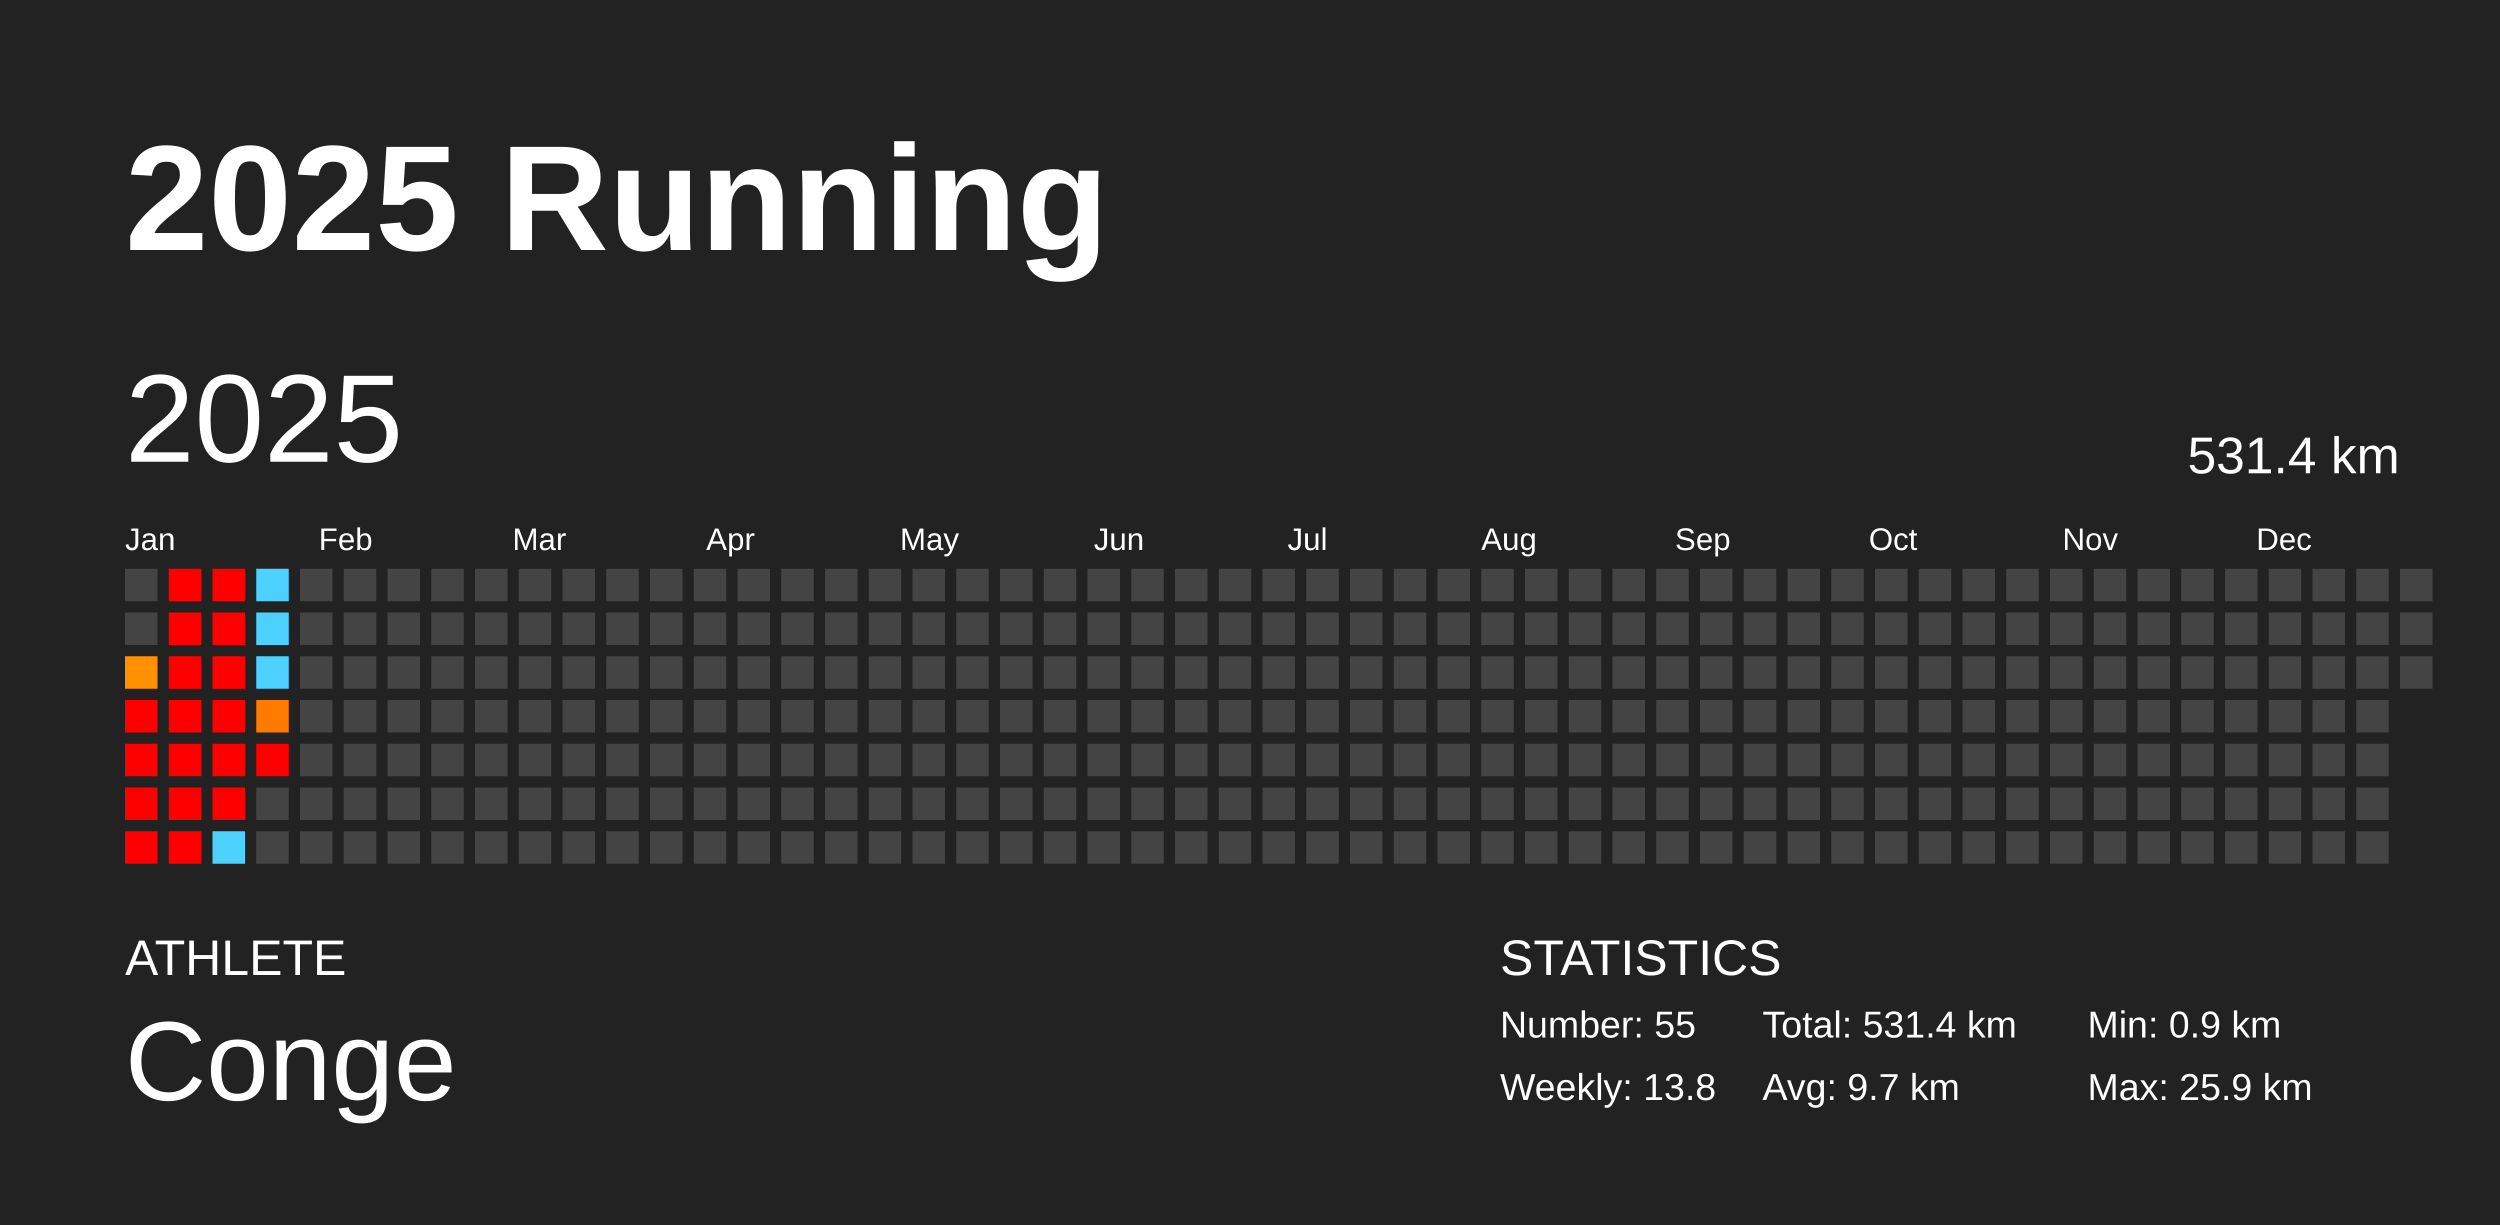
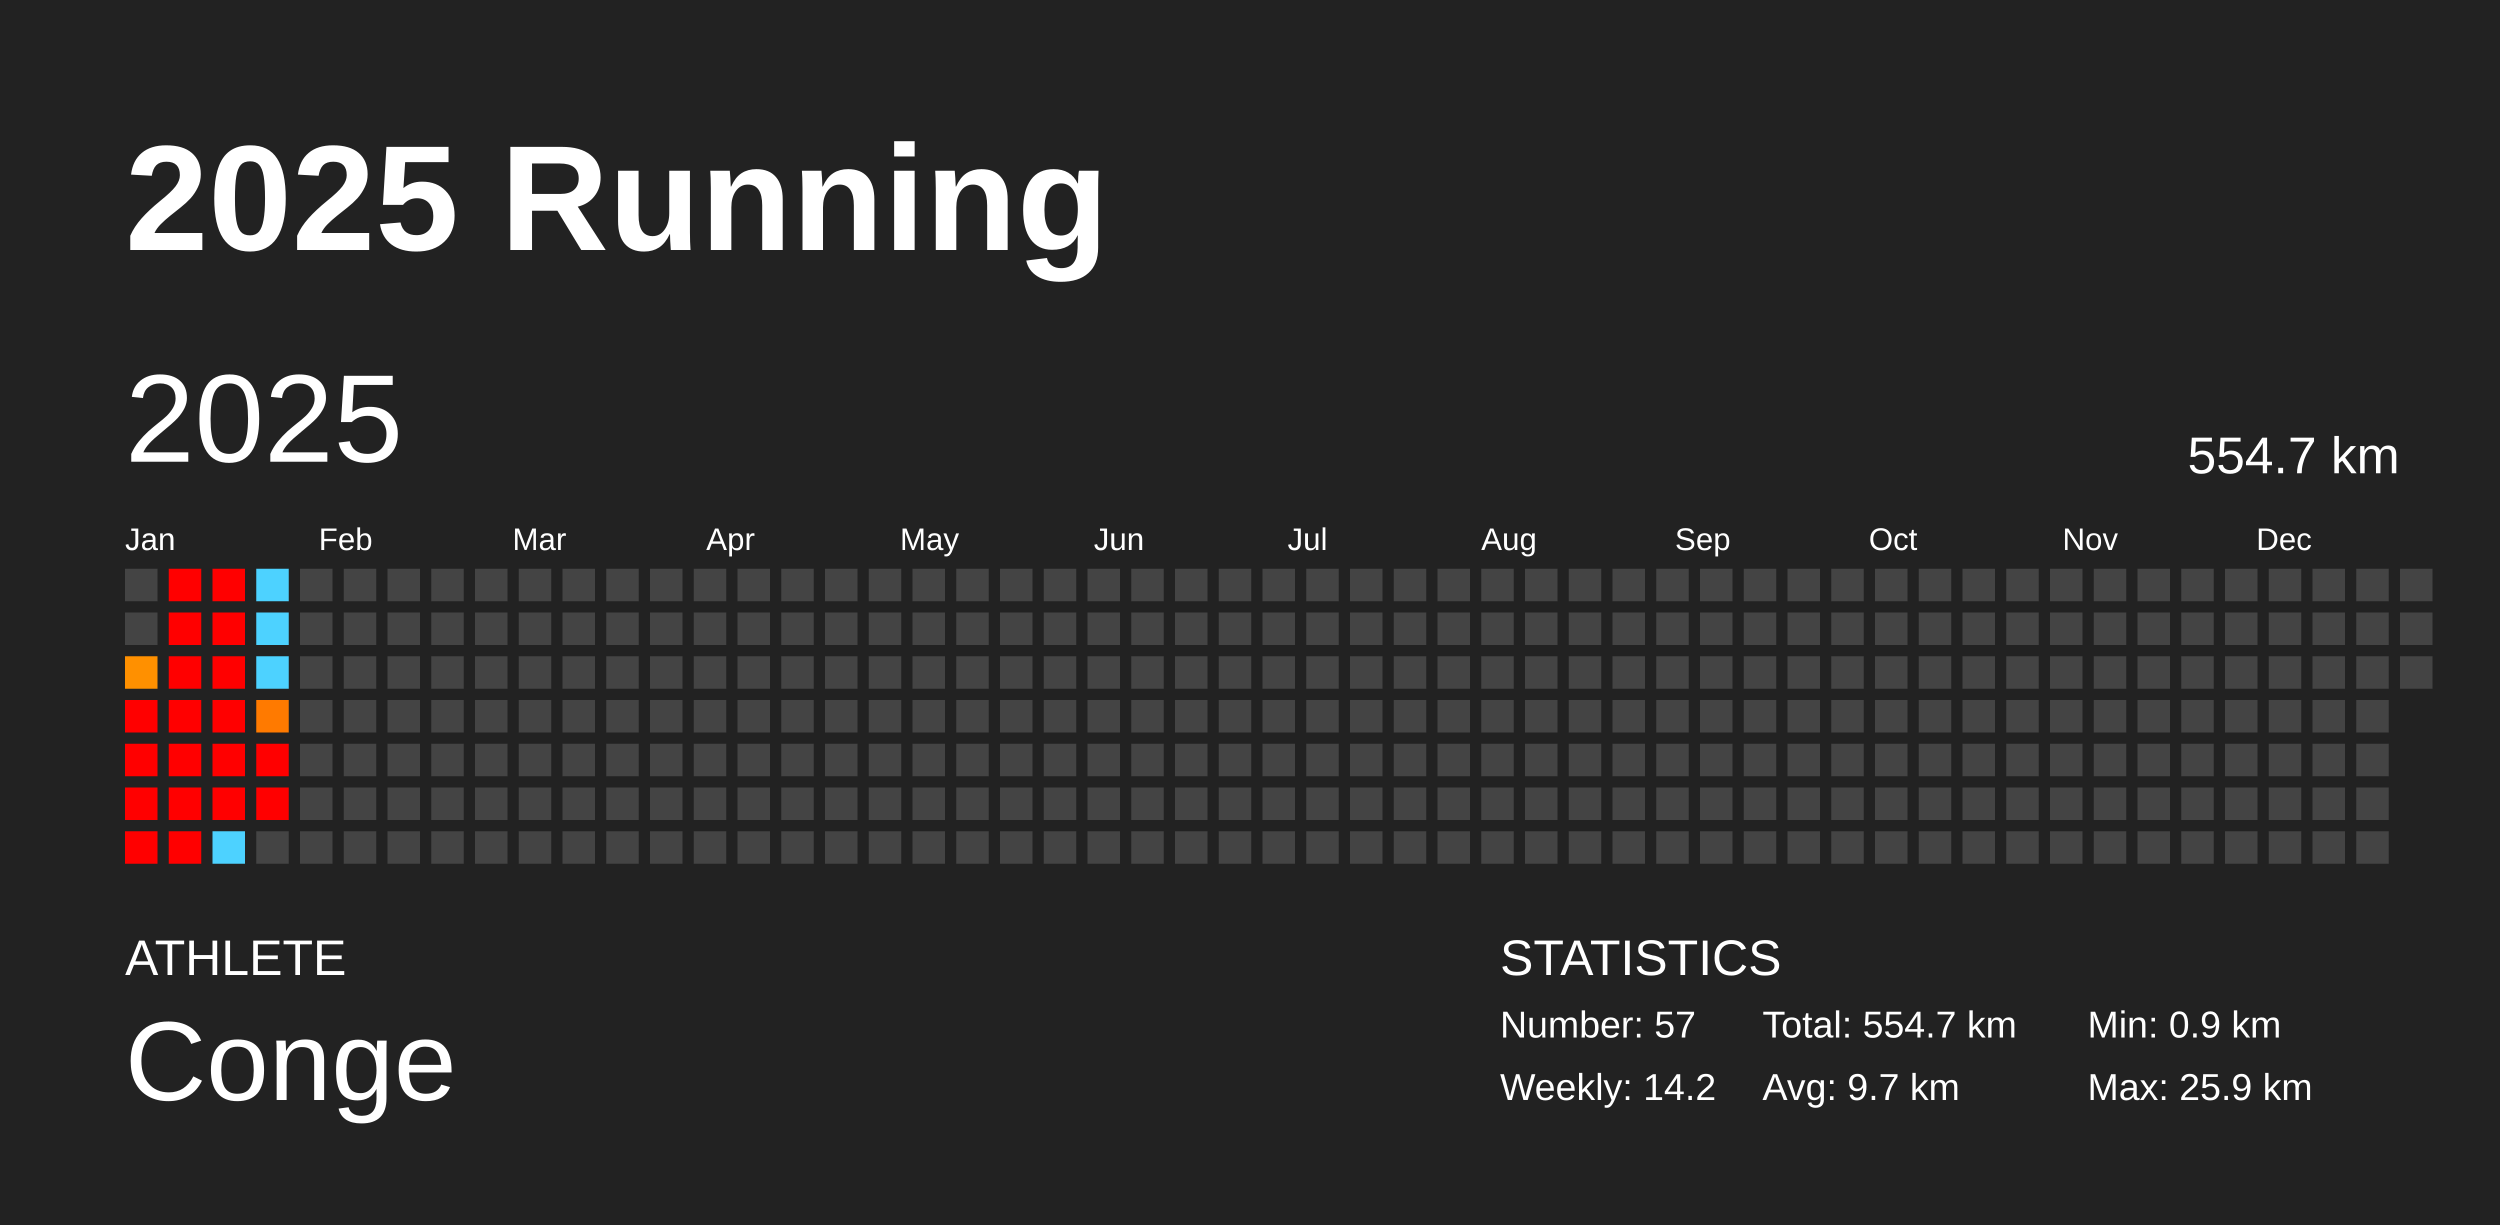
<svg xmlns="http://www.w3.org/2000/svg" baseProfile="full" height="98mm" version="1.1" viewBox="0,0,200,98" width="200mm">
  <defs />
  <rect fill="#222222" height="98" width="200" x="0" y="0" />
  <text fill="#FFFFFF" style="font-size:12px; font-family:Arial; font-weight:bold;" x="10" y="20">2025 Running</text>
  <text fill="#FFFFFF" style="font-size:4px; font-family:Arial" x="10" y="78">ATHLETE</text>
  <text fill="#FFFFFF" style="font-size:9px; font-family:Arial" x="10" y="88">Conge</text>
  <text fill="#FFFFFF" style="font-size:4px; font-family:Arial" x="120" y="78">STATISTICS</text>
-   <text fill="#FFFFFF" style="font-size:3px; font-family:Arial" x="120" y="83">Number: 55</text>
-   <text fill="#FFFFFF" style="font-size:3px; font-family:Arial" x="120" y="88">Weekly: 13.8</text>
-   <text fill="#FFFFFF" style="font-size:3px; font-family:Arial" x="141" y="83">Total: 531.4 km</text>
+   <text fill="#FFFFFF" style="font-size:3px; font-family:Arial" x="120" y="83">Number: 57</text>
+   <text fill="#FFFFFF" style="font-size:3px; font-family:Arial" x="120" y="88">Weekly: 14.2</text>
+   <text fill="#FFFFFF" style="font-size:3px; font-family:Arial" x="141" y="83">Total: 554.7 km</text>
  <text fill="#FFFFFF" style="font-size:3px; font-family:Arial" x="141" y="88">Avg: 9.7 km</text>
  <text fill="#FFFFFF" style="font-size:3px; font-family:Arial" x="167" y="83">Min: 0.9 km</text>
  <text fill="#FFFFFF" style="font-size:3px; font-family:Arial" x="167" y="88">Max: 25.9 km</text>
  <text dominant-baseline="hanging" fill="#FFFFFF" style="font-size:10.0px; font-family:Arial;" x="10" y="30">2025</text>
-   <text dominant-baseline="hanging" fill="#FFFFFF" style="font-size:4.125px; font-family:Arial;" x="175" y="35">531.4 km</text>
+   <text dominant-baseline="hanging" fill="#FFFFFF" style="font-size:4.125px; font-family:Arial;" x="175" y="35">554.7 km</text>
  <text fill="#FFFFFF" style="font-size:2.5px; font-family:Arial" x="10.0" y="44">Jan</text>
  <text fill="#FFFFFF" style="font-size:2.5px; font-family:Arial" x="25.5" y="44">Feb</text>
  <text fill="#FFFFFF" style="font-size:2.5px; font-family:Arial" x="41.0" y="44">Mar</text>
  <text fill="#FFFFFF" style="font-size:2.5px; font-family:Arial" x="56.5" y="44">Apr</text>
  <text fill="#FFFFFF" style="font-size:2.5px; font-family:Arial" x="72.0" y="44">May</text>
  <text fill="#FFFFFF" style="font-size:2.5px; font-family:Arial" x="87.5" y="44">Jun</text>
  <text fill="#FFFFFF" style="font-size:2.5px; font-family:Arial" x="103.0" y="44">Jul</text>
  <text fill="#FFFFFF" style="font-size:2.5px; font-family:Arial" x="118.5" y="44">Aug</text>
  <text fill="#FFFFFF" style="font-size:2.5px; font-family:Arial" x="134.0" y="44">Sep</text>
  <text fill="#FFFFFF" style="font-size:2.5px; font-family:Arial" x="149.5" y="44">Oct</text>
  <text fill="#FFFFFF" style="font-size:2.5px; font-family:Arial" x="165.0" y="44">Nov</text>
  <text fill="#FFFFFF" style="font-size:2.5px; font-family:Arial" x="180.5" y="44">Dec</text>
  <rect fill="#444444" height="2.6" width="2.6" x="10.0" y="45.5" />
  <rect fill="#444444" height="2.6" width="2.6" x="10.0" y="49.0" />
  <rect fill="#ff9000" height="2.6" width="2.6" x="10.0" y="52.5" />
  <rect fill="red" height="2.6" width="2.6" x="10.0" y="56.0" />
  <rect fill="red" height="2.6" width="2.6" x="10.0" y="59.5" />
  <rect fill="red" height="2.6" width="2.6" x="10.0" y="63.0" />
  <rect fill="red" height="2.6" width="2.6" x="10.0" y="66.5" />
  <rect fill="red" height="2.6" width="2.6" x="13.5" y="45.5" />
  <rect fill="red" height="2.6" width="2.6" x="13.5" y="49.0" />
  <rect fill="red" height="2.6" width="2.6" x="13.5" y="52.5" />
  <rect fill="red" height="2.6" width="2.6" x="13.5" y="56.0" />
  <rect fill="red" height="2.6" width="2.6" x="13.5" y="59.5" />
  <rect fill="red" height="2.6" width="2.6" x="13.5" y="63.0" />
  <rect fill="red" height="2.6" width="2.6" x="13.5" y="66.5" />
  <rect fill="red" height="2.6" width="2.6" x="17.0" y="45.5" />
  <rect fill="red" height="2.6" width="2.6" x="17.0" y="49.0" />
  <rect fill="red" height="2.6" width="2.6" x="17.0" y="52.5" />
  <rect fill="red" height="2.6" width="2.6" x="17.0" y="56.0" />
  <rect fill="red" height="2.6" width="2.6" x="17.0" y="59.5" />
  <rect fill="red" height="2.6" width="2.6" x="17.0" y="63.0" />
  <rect fill="#4dd2ff" height="2.6" width="2.6" x="17.0" y="66.5" />
  <rect fill="#4dd2ff" height="2.6" width="2.6" x="20.5" y="45.5" />
  <rect fill="#4dd2ff" height="2.6" width="2.6" x="20.5" y="49.0" />
  <rect fill="#4dd2ff" height="2.6" width="2.6" x="20.5" y="52.5" />
  <rect fill="#ff7a00" height="2.6" width="2.6" x="20.5" y="56.0" />
  <rect fill="red" height="2.6" width="2.6" x="20.5" y="59.5" />
-   <rect fill="#444444" height="2.6" width="2.6" x="20.5" y="63.0" />
+   <rect fill="red" height="2.6" width="2.6" x="20.5" y="63.0" />
  <rect fill="#444444" height="2.6" width="2.6" x="20.5" y="66.5" />
  <rect fill="#444444" height="2.6" width="2.6" x="24.0" y="45.5" />
  <rect fill="#444444" height="2.6" width="2.6" x="24.0" y="49.0" />
  <rect fill="#444444" height="2.6" width="2.6" x="24.0" y="52.5" />
  <rect fill="#444444" height="2.6" width="2.6" x="24.0" y="56.0" />
  <rect fill="#444444" height="2.6" width="2.6" x="24.0" y="59.5" />
  <rect fill="#444444" height="2.6" width="2.6" x="24.0" y="63.0" />
  <rect fill="#444444" height="2.6" width="2.6" x="24.0" y="66.5" />
  <rect fill="#444444" height="2.6" width="2.6" x="27.5" y="45.5" />
  <rect fill="#444444" height="2.6" width="2.6" x="27.5" y="49.0" />
  <rect fill="#444444" height="2.6" width="2.6" x="27.5" y="52.5" />
  <rect fill="#444444" height="2.6" width="2.6" x="27.5" y="56.0" />
  <rect fill="#444444" height="2.6" width="2.6" x="27.5" y="59.5" />
  <rect fill="#444444" height="2.6" width="2.6" x="27.5" y="63.0" />
  <rect fill="#444444" height="2.6" width="2.6" x="27.5" y="66.5" />
  <rect fill="#444444" height="2.6" width="2.6" x="31.0" y="45.5" />
  <rect fill="#444444" height="2.6" width="2.6" x="31.0" y="49.0" />
  <rect fill="#444444" height="2.6" width="2.6" x="31.0" y="52.5" />
  <rect fill="#444444" height="2.6" width="2.6" x="31.0" y="56.0" />
  <rect fill="#444444" height="2.6" width="2.6" x="31.0" y="59.5" />
  <rect fill="#444444" height="2.6" width="2.6" x="31.0" y="63.0" />
  <rect fill="#444444" height="2.6" width="2.6" x="31.0" y="66.5" />
  <rect fill="#444444" height="2.6" width="2.6" x="34.5" y="45.5" />
  <rect fill="#444444" height="2.6" width="2.6" x="34.5" y="49.0" />
  <rect fill="#444444" height="2.6" width="2.6" x="34.5" y="52.5" />
  <rect fill="#444444" height="2.6" width="2.6" x="34.5" y="56.0" />
  <rect fill="#444444" height="2.6" width="2.6" x="34.5" y="59.5" />
  <rect fill="#444444" height="2.6" width="2.6" x="34.5" y="63.0" />
  <rect fill="#444444" height="2.6" width="2.6" x="34.5" y="66.5" />
  <rect fill="#444444" height="2.6" width="2.6" x="38.0" y="45.5" />
  <rect fill="#444444" height="2.6" width="2.6" x="38.0" y="49.0" />
  <rect fill="#444444" height="2.6" width="2.6" x="38.0" y="52.5" />
  <rect fill="#444444" height="2.6" width="2.6" x="38.0" y="56.0" />
  <rect fill="#444444" height="2.6" width="2.6" x="38.0" y="59.5" />
  <rect fill="#444444" height="2.6" width="2.6" x="38.0" y="63.0" />
  <rect fill="#444444" height="2.6" width="2.6" x="38.0" y="66.5" />
  <rect fill="#444444" height="2.6" width="2.6" x="41.5" y="45.5" />
  <rect fill="#444444" height="2.6" width="2.6" x="41.5" y="49.0" />
  <rect fill="#444444" height="2.6" width="2.6" x="41.5" y="52.5" />
  <rect fill="#444444" height="2.6" width="2.6" x="41.5" y="56.0" />
  <rect fill="#444444" height="2.6" width="2.6" x="41.5" y="59.5" />
  <rect fill="#444444" height="2.6" width="2.6" x="41.5" y="63.0" />
  <rect fill="#444444" height="2.6" width="2.6" x="41.5" y="66.5" />
  <rect fill="#444444" height="2.6" width="2.6" x="45.0" y="45.5" />
  <rect fill="#444444" height="2.6" width="2.6" x="45.0" y="49.0" />
  <rect fill="#444444" height="2.6" width="2.6" x="45.0" y="52.5" />
  <rect fill="#444444" height="2.6" width="2.6" x="45.0" y="56.0" />
  <rect fill="#444444" height="2.6" width="2.6" x="45.0" y="59.5" />
  <rect fill="#444444" height="2.6" width="2.6" x="45.0" y="63.0" />
  <rect fill="#444444" height="2.6" width="2.6" x="45.0" y="66.5" />
  <rect fill="#444444" height="2.6" width="2.6" x="48.5" y="45.5" />
  <rect fill="#444444" height="2.6" width="2.6" x="48.5" y="49.0" />
  <rect fill="#444444" height="2.6" width="2.6" x="48.5" y="52.5" />
  <rect fill="#444444" height="2.6" width="2.6" x="48.5" y="56.0" />
  <rect fill="#444444" height="2.6" width="2.6" x="48.5" y="59.5" />
  <rect fill="#444444" height="2.6" width="2.6" x="48.5" y="63.0" />
  <rect fill="#444444" height="2.6" width="2.6" x="48.5" y="66.5" />
  <rect fill="#444444" height="2.6" width="2.6" x="52.0" y="45.5" />
  <rect fill="#444444" height="2.6" width="2.6" x="52.0" y="49.0" />
  <rect fill="#444444" height="2.6" width="2.6" x="52.0" y="52.5" />
  <rect fill="#444444" height="2.6" width="2.6" x="52.0" y="56.0" />
  <rect fill="#444444" height="2.6" width="2.6" x="52.0" y="59.5" />
  <rect fill="#444444" height="2.6" width="2.6" x="52.0" y="63.0" />
  <rect fill="#444444" height="2.6" width="2.6" x="52.0" y="66.5" />
  <rect fill="#444444" height="2.6" width="2.6" x="55.5" y="45.5" />
  <rect fill="#444444" height="2.6" width="2.6" x="55.5" y="49.0" />
  <rect fill="#444444" height="2.6" width="2.6" x="55.5" y="52.5" />
  <rect fill="#444444" height="2.6" width="2.6" x="55.5" y="56.0" />
  <rect fill="#444444" height="2.6" width="2.6" x="55.5" y="59.5" />
  <rect fill="#444444" height="2.6" width="2.6" x="55.5" y="63.0" />
  <rect fill="#444444" height="2.6" width="2.6" x="55.5" y="66.5" />
  <rect fill="#444444" height="2.6" width="2.6" x="59.0" y="45.5" />
  <rect fill="#444444" height="2.6" width="2.6" x="59.0" y="49.0" />
  <rect fill="#444444" height="2.6" width="2.6" x="59.0" y="52.5" />
  <rect fill="#444444" height="2.6" width="2.6" x="59.0" y="56.0" />
  <rect fill="#444444" height="2.6" width="2.6" x="59.0" y="59.5" />
  <rect fill="#444444" height="2.6" width="2.6" x="59.0" y="63.0" />
  <rect fill="#444444" height="2.6" width="2.6" x="59.0" y="66.5" />
  <rect fill="#444444" height="2.6" width="2.6" x="62.5" y="45.5" />
  <rect fill="#444444" height="2.6" width="2.6" x="62.5" y="49.0" />
  <rect fill="#444444" height="2.6" width="2.6" x="62.5" y="52.5" />
  <rect fill="#444444" height="2.6" width="2.6" x="62.5" y="56.0" />
  <rect fill="#444444" height="2.6" width="2.6" x="62.5" y="59.5" />
  <rect fill="#444444" height="2.6" width="2.6" x="62.5" y="63.0" />
  <rect fill="#444444" height="2.6" width="2.6" x="62.5" y="66.5" />
  <rect fill="#444444" height="2.6" width="2.6" x="66.0" y="45.5" />
  <rect fill="#444444" height="2.6" width="2.6" x="66.0" y="49.0" />
  <rect fill="#444444" height="2.6" width="2.6" x="66.0" y="52.5" />
  <rect fill="#444444" height="2.6" width="2.6" x="66.0" y="56.0" />
  <rect fill="#444444" height="2.6" width="2.6" x="66.0" y="59.5" />
  <rect fill="#444444" height="2.6" width="2.6" x="66.0" y="63.0" />
  <rect fill="#444444" height="2.6" width="2.6" x="66.0" y="66.5" />
  <rect fill="#444444" height="2.6" width="2.6" x="69.5" y="45.5" />
  <rect fill="#444444" height="2.6" width="2.6" x="69.5" y="49.0" />
  <rect fill="#444444" height="2.6" width="2.6" x="69.5" y="52.5" />
  <rect fill="#444444" height="2.6" width="2.6" x="69.5" y="56.0" />
  <rect fill="#444444" height="2.6" width="2.6" x="69.5" y="59.5" />
  <rect fill="#444444" height="2.6" width="2.6" x="69.5" y="63.0" />
  <rect fill="#444444" height="2.6" width="2.6" x="69.5" y="66.5" />
  <rect fill="#444444" height="2.6" width="2.6" x="73.0" y="45.5" />
  <rect fill="#444444" height="2.6" width="2.6" x="73.0" y="49.0" />
  <rect fill="#444444" height="2.6" width="2.6" x="73.0" y="52.5" />
  <rect fill="#444444" height="2.6" width="2.6" x="73.0" y="56.0" />
  <rect fill="#444444" height="2.6" width="2.6" x="73.0" y="59.5" />
  <rect fill="#444444" height="2.6" width="2.6" x="73.0" y="63.0" />
  <rect fill="#444444" height="2.6" width="2.6" x="73.0" y="66.5" />
  <rect fill="#444444" height="2.6" width="2.6" x="76.5" y="45.5" />
  <rect fill="#444444" height="2.6" width="2.6" x="76.5" y="49.0" />
  <rect fill="#444444" height="2.6" width="2.6" x="76.5" y="52.5" />
  <rect fill="#444444" height="2.6" width="2.6" x="76.5" y="56.0" />
  <rect fill="#444444" height="2.6" width="2.6" x="76.5" y="59.5" />
  <rect fill="#444444" height="2.6" width="2.6" x="76.5" y="63.0" />
  <rect fill="#444444" height="2.6" width="2.6" x="76.5" y="66.5" />
  <rect fill="#444444" height="2.6" width="2.6" x="80.0" y="45.5" />
  <rect fill="#444444" height="2.6" width="2.6" x="80.0" y="49.0" />
  <rect fill="#444444" height="2.6" width="2.6" x="80.0" y="52.5" />
  <rect fill="#444444" height="2.6" width="2.6" x="80.0" y="56.0" />
  <rect fill="#444444" height="2.6" width="2.6" x="80.0" y="59.5" />
  <rect fill="#444444" height="2.6" width="2.6" x="80.0" y="63.0" />
  <rect fill="#444444" height="2.6" width="2.6" x="80.0" y="66.5" />
  <rect fill="#444444" height="2.6" width="2.6" x="83.5" y="45.5" />
  <rect fill="#444444" height="2.6" width="2.6" x="83.5" y="49.0" />
  <rect fill="#444444" height="2.6" width="2.6" x="83.5" y="52.5" />
  <rect fill="#444444" height="2.6" width="2.6" x="83.5" y="56.0" />
  <rect fill="#444444" height="2.6" width="2.6" x="83.5" y="59.5" />
  <rect fill="#444444" height="2.6" width="2.6" x="83.5" y="63.0" />
  <rect fill="#444444" height="2.6" width="2.6" x="83.5" y="66.5" />
  <rect fill="#444444" height="2.6" width="2.6" x="87.0" y="45.5" />
  <rect fill="#444444" height="2.6" width="2.6" x="87.0" y="49.0" />
  <rect fill="#444444" height="2.6" width="2.6" x="87.0" y="52.5" />
  <rect fill="#444444" height="2.6" width="2.6" x="87.0" y="56.0" />
  <rect fill="#444444" height="2.6" width="2.6" x="87.0" y="59.5" />
  <rect fill="#444444" height="2.6" width="2.6" x="87.0" y="63.0" />
  <rect fill="#444444" height="2.6" width="2.6" x="87.0" y="66.5" />
  <rect fill="#444444" height="2.6" width="2.6" x="90.5" y="45.5" />
  <rect fill="#444444" height="2.6" width="2.6" x="90.5" y="49.0" />
  <rect fill="#444444" height="2.6" width="2.6" x="90.5" y="52.5" />
  <rect fill="#444444" height="2.6" width="2.6" x="90.5" y="56.0" />
  <rect fill="#444444" height="2.6" width="2.6" x="90.5" y="59.5" />
  <rect fill="#444444" height="2.6" width="2.6" x="90.5" y="63.0" />
  <rect fill="#444444" height="2.6" width="2.6" x="90.5" y="66.5" />
  <rect fill="#444444" height="2.6" width="2.6" x="94.0" y="45.5" />
  <rect fill="#444444" height="2.6" width="2.6" x="94.0" y="49.0" />
  <rect fill="#444444" height="2.6" width="2.6" x="94.0" y="52.5" />
  <rect fill="#444444" height="2.6" width="2.6" x="94.0" y="56.0" />
  <rect fill="#444444" height="2.6" width="2.6" x="94.0" y="59.5" />
  <rect fill="#444444" height="2.6" width="2.6" x="94.0" y="63.0" />
  <rect fill="#444444" height="2.6" width="2.6" x="94.0" y="66.5" />
  <rect fill="#444444" height="2.6" width="2.6" x="97.5" y="45.5" />
  <rect fill="#444444" height="2.6" width="2.6" x="97.5" y="49.0" />
  <rect fill="#444444" height="2.6" width="2.6" x="97.5" y="52.5" />
  <rect fill="#444444" height="2.6" width="2.6" x="97.5" y="56.0" />
  <rect fill="#444444" height="2.6" width="2.6" x="97.5" y="59.5" />
  <rect fill="#444444" height="2.6" width="2.6" x="97.5" y="63.0" />
  <rect fill="#444444" height="2.6" width="2.6" x="97.5" y="66.5" />
  <rect fill="#444444" height="2.6" width="2.6" x="101.0" y="45.5" />
  <rect fill="#444444" height="2.6" width="2.6" x="101.0" y="49.0" />
  <rect fill="#444444" height="2.6" width="2.6" x="101.0" y="52.5" />
  <rect fill="#444444" height="2.6" width="2.6" x="101.0" y="56.0" />
  <rect fill="#444444" height="2.6" width="2.6" x="101.0" y="59.5" />
  <rect fill="#444444" height="2.6" width="2.6" x="101.0" y="63.0" />
  <rect fill="#444444" height="2.6" width="2.6" x="101.0" y="66.5" />
  <rect fill="#444444" height="2.6" width="2.6" x="104.5" y="45.5" />
  <rect fill="#444444" height="2.6" width="2.6" x="104.5" y="49.0" />
  <rect fill="#444444" height="2.6" width="2.6" x="104.5" y="52.5" />
  <rect fill="#444444" height="2.6" width="2.6" x="104.5" y="56.0" />
  <rect fill="#444444" height="2.6" width="2.6" x="104.5" y="59.5" />
  <rect fill="#444444" height="2.6" width="2.6" x="104.5" y="63.0" />
  <rect fill="#444444" height="2.6" width="2.6" x="104.5" y="66.5" />
  <rect fill="#444444" height="2.6" width="2.6" x="108.0" y="45.5" />
  <rect fill="#444444" height="2.6" width="2.6" x="108.0" y="49.0" />
  <rect fill="#444444" height="2.6" width="2.6" x="108.0" y="52.5" />
  <rect fill="#444444" height="2.6" width="2.6" x="108.0" y="56.0" />
  <rect fill="#444444" height="2.6" width="2.6" x="108.0" y="59.5" />
  <rect fill="#444444" height="2.6" width="2.6" x="108.0" y="63.0" />
  <rect fill="#444444" height="2.6" width="2.6" x="108.0" y="66.5" />
  <rect fill="#444444" height="2.6" width="2.6" x="111.5" y="45.5" />
  <rect fill="#444444" height="2.6" width="2.6" x="111.5" y="49.0" />
  <rect fill="#444444" height="2.6" width="2.6" x="111.5" y="52.5" />
  <rect fill="#444444" height="2.6" width="2.6" x="111.5" y="56.0" />
  <rect fill="#444444" height="2.6" width="2.6" x="111.5" y="59.5" />
  <rect fill="#444444" height="2.6" width="2.6" x="111.5" y="63.0" />
  <rect fill="#444444" height="2.6" width="2.6" x="111.5" y="66.5" />
  <rect fill="#444444" height="2.6" width="2.6" x="115.0" y="45.5" />
  <rect fill="#444444" height="2.6" width="2.6" x="115.0" y="49.0" />
  <rect fill="#444444" height="2.6" width="2.6" x="115.0" y="52.5" />
  <rect fill="#444444" height="2.6" width="2.6" x="115.0" y="56.0" />
  <rect fill="#444444" height="2.6" width="2.6" x="115.0" y="59.5" />
  <rect fill="#444444" height="2.6" width="2.6" x="115.0" y="63.0" />
  <rect fill="#444444" height="2.6" width="2.6" x="115.0" y="66.5" />
  <rect fill="#444444" height="2.6" width="2.6" x="118.5" y="45.5" />
  <rect fill="#444444" height="2.6" width="2.6" x="118.5" y="49.0" />
  <rect fill="#444444" height="2.6" width="2.6" x="118.5" y="52.5" />
  <rect fill="#444444" height="2.6" width="2.6" x="118.5" y="56.0" />
  <rect fill="#444444" height="2.6" width="2.6" x="118.5" y="59.5" />
  <rect fill="#444444" height="2.6" width="2.6" x="118.5" y="63.0" />
  <rect fill="#444444" height="2.6" width="2.6" x="118.5" y="66.5" />
  <rect fill="#444444" height="2.6" width="2.6" x="122.0" y="45.5" />
  <rect fill="#444444" height="2.6" width="2.6" x="122.0" y="49.0" />
  <rect fill="#444444" height="2.6" width="2.6" x="122.0" y="52.5" />
  <rect fill="#444444" height="2.6" width="2.6" x="122.0" y="56.0" />
  <rect fill="#444444" height="2.6" width="2.6" x="122.0" y="59.5" />
  <rect fill="#444444" height="2.6" width="2.6" x="122.0" y="63.0" />
  <rect fill="#444444" height="2.6" width="2.6" x="122.0" y="66.5" />
  <rect fill="#444444" height="2.6" width="2.6" x="125.5" y="45.5" />
  <rect fill="#444444" height="2.6" width="2.6" x="125.5" y="49.0" />
  <rect fill="#444444" height="2.6" width="2.6" x="125.5" y="52.5" />
  <rect fill="#444444" height="2.6" width="2.6" x="125.5" y="56.0" />
  <rect fill="#444444" height="2.6" width="2.6" x="125.5" y="59.5" />
  <rect fill="#444444" height="2.6" width="2.6" x="125.5" y="63.0" />
  <rect fill="#444444" height="2.6" width="2.6" x="125.5" y="66.5" />
  <rect fill="#444444" height="2.6" width="2.6" x="129.0" y="45.5" />
  <rect fill="#444444" height="2.6" width="2.6" x="129.0" y="49.0" />
  <rect fill="#444444" height="2.6" width="2.6" x="129.0" y="52.5" />
  <rect fill="#444444" height="2.6" width="2.6" x="129.0" y="56.0" />
  <rect fill="#444444" height="2.6" width="2.6" x="129.0" y="59.5" />
  <rect fill="#444444" height="2.6" width="2.6" x="129.0" y="63.0" />
  <rect fill="#444444" height="2.6" width="2.6" x="129.0" y="66.5" />
  <rect fill="#444444" height="2.6" width="2.6" x="132.5" y="45.5" />
  <rect fill="#444444" height="2.6" width="2.6" x="132.5" y="49.0" />
  <rect fill="#444444" height="2.6" width="2.6" x="132.5" y="52.5" />
  <rect fill="#444444" height="2.6" width="2.6" x="132.5" y="56.0" />
  <rect fill="#444444" height="2.6" width="2.6" x="132.5" y="59.5" />
  <rect fill="#444444" height="2.6" width="2.6" x="132.5" y="63.0" />
  <rect fill="#444444" height="2.6" width="2.6" x="132.5" y="66.5" />
  <rect fill="#444444" height="2.6" width="2.6" x="136.0" y="45.5" />
  <rect fill="#444444" height="2.6" width="2.6" x="136.0" y="49.0" />
  <rect fill="#444444" height="2.6" width="2.6" x="136.0" y="52.5" />
  <rect fill="#444444" height="2.6" width="2.6" x="136.0" y="56.0" />
  <rect fill="#444444" height="2.6" width="2.6" x="136.0" y="59.5" />
  <rect fill="#444444" height="2.6" width="2.6" x="136.0" y="63.0" />
  <rect fill="#444444" height="2.6" width="2.6" x="136.0" y="66.5" />
  <rect fill="#444444" height="2.6" width="2.6" x="139.5" y="45.5" />
  <rect fill="#444444" height="2.6" width="2.6" x="139.5" y="49.0" />
  <rect fill="#444444" height="2.6" width="2.6" x="139.5" y="52.5" />
  <rect fill="#444444" height="2.6" width="2.6" x="139.5" y="56.0" />
  <rect fill="#444444" height="2.6" width="2.6" x="139.5" y="59.5" />
  <rect fill="#444444" height="2.6" width="2.6" x="139.5" y="63.0" />
  <rect fill="#444444" height="2.6" width="2.6" x="139.5" y="66.5" />
  <rect fill="#444444" height="2.6" width="2.6" x="143.0" y="45.5" />
  <rect fill="#444444" height="2.6" width="2.6" x="143.0" y="49.0" />
  <rect fill="#444444" height="2.6" width="2.6" x="143.0" y="52.5" />
  <rect fill="#444444" height="2.6" width="2.6" x="143.0" y="56.0" />
  <rect fill="#444444" height="2.6" width="2.6" x="143.0" y="59.5" />
  <rect fill="#444444" height="2.6" width="2.6" x="143.0" y="63.0" />
  <rect fill="#444444" height="2.6" width="2.6" x="143.0" y="66.5" />
  <rect fill="#444444" height="2.6" width="2.6" x="146.5" y="45.5" />
  <rect fill="#444444" height="2.6" width="2.6" x="146.5" y="49.0" />
  <rect fill="#444444" height="2.6" width="2.6" x="146.5" y="52.5" />
  <rect fill="#444444" height="2.6" width="2.6" x="146.5" y="56.0" />
  <rect fill="#444444" height="2.6" width="2.6" x="146.5" y="59.5" />
  <rect fill="#444444" height="2.6" width="2.6" x="146.5" y="63.0" />
  <rect fill="#444444" height="2.6" width="2.6" x="146.5" y="66.5" />
  <rect fill="#444444" height="2.6" width="2.6" x="150.0" y="45.5" />
  <rect fill="#444444" height="2.6" width="2.6" x="150.0" y="49.0" />
  <rect fill="#444444" height="2.6" width="2.6" x="150.0" y="52.5" />
  <rect fill="#444444" height="2.6" width="2.6" x="150.0" y="56.0" />
  <rect fill="#444444" height="2.6" width="2.6" x="150.0" y="59.5" />
  <rect fill="#444444" height="2.6" width="2.6" x="150.0" y="63.0" />
  <rect fill="#444444" height="2.6" width="2.6" x="150.0" y="66.5" />
  <rect fill="#444444" height="2.6" width="2.6" x="153.5" y="45.5" />
  <rect fill="#444444" height="2.6" width="2.6" x="153.5" y="49.0" />
  <rect fill="#444444" height="2.6" width="2.6" x="153.5" y="52.5" />
  <rect fill="#444444" height="2.6" width="2.6" x="153.5" y="56.0" />
  <rect fill="#444444" height="2.6" width="2.6" x="153.5" y="59.5" />
  <rect fill="#444444" height="2.6" width="2.6" x="153.5" y="63.0" />
  <rect fill="#444444" height="2.6" width="2.6" x="153.5" y="66.5" />
  <rect fill="#444444" height="2.6" width="2.6" x="157.0" y="45.5" />
  <rect fill="#444444" height="2.6" width="2.6" x="157.0" y="49.0" />
  <rect fill="#444444" height="2.6" width="2.6" x="157.0" y="52.5" />
  <rect fill="#444444" height="2.6" width="2.6" x="157.0" y="56.0" />
  <rect fill="#444444" height="2.6" width="2.6" x="157.0" y="59.5" />
  <rect fill="#444444" height="2.6" width="2.6" x="157.0" y="63.0" />
  <rect fill="#444444" height="2.6" width="2.6" x="157.0" y="66.5" />
  <rect fill="#444444" height="2.6" width="2.6" x="160.5" y="45.5" />
  <rect fill="#444444" height="2.6" width="2.6" x="160.5" y="49.0" />
  <rect fill="#444444" height="2.6" width="2.6" x="160.5" y="52.5" />
  <rect fill="#444444" height="2.6" width="2.6" x="160.5" y="56.0" />
  <rect fill="#444444" height="2.6" width="2.6" x="160.5" y="59.5" />
  <rect fill="#444444" height="2.6" width="2.6" x="160.5" y="63.0" />
  <rect fill="#444444" height="2.6" width="2.6" x="160.5" y="66.5" />
  <rect fill="#444444" height="2.6" width="2.6" x="164.0" y="45.5" />
  <rect fill="#444444" height="2.6" width="2.6" x="164.0" y="49.0" />
  <rect fill="#444444" height="2.6" width="2.6" x="164.0" y="52.5" />
  <rect fill="#444444" height="2.6" width="2.6" x="164.0" y="56.0" />
  <rect fill="#444444" height="2.6" width="2.6" x="164.0" y="59.5" />
  <rect fill="#444444" height="2.6" width="2.6" x="164.0" y="63.0" />
  <rect fill="#444444" height="2.6" width="2.6" x="164.0" y="66.5" />
  <rect fill="#444444" height="2.6" width="2.6" x="167.5" y="45.5" />
  <rect fill="#444444" height="2.6" width="2.6" x="167.5" y="49.0" />
  <rect fill="#444444" height="2.6" width="2.6" x="167.5" y="52.5" />
  <rect fill="#444444" height="2.6" width="2.6" x="167.5" y="56.0" />
  <rect fill="#444444" height="2.6" width="2.6" x="167.5" y="59.5" />
  <rect fill="#444444" height="2.6" width="2.6" x="167.5" y="63.0" />
  <rect fill="#444444" height="2.6" width="2.6" x="167.5" y="66.5" />
  <rect fill="#444444" height="2.6" width="2.6" x="171.0" y="45.5" />
  <rect fill="#444444" height="2.6" width="2.6" x="171.0" y="49.0" />
  <rect fill="#444444" height="2.6" width="2.6" x="171.0" y="52.5" />
  <rect fill="#444444" height="2.6" width="2.6" x="171.0" y="56.0" />
  <rect fill="#444444" height="2.6" width="2.6" x="171.0" y="59.5" />
  <rect fill="#444444" height="2.6" width="2.6" x="171.0" y="63.0" />
  <rect fill="#444444" height="2.6" width="2.6" x="171.0" y="66.5" />
  <rect fill="#444444" height="2.6" width="2.6" x="174.5" y="45.5" />
  <rect fill="#444444" height="2.6" width="2.6" x="174.5" y="49.0" />
  <rect fill="#444444" height="2.6" width="2.6" x="174.5" y="52.5" />
  <rect fill="#444444" height="2.6" width="2.6" x="174.5" y="56.0" />
  <rect fill="#444444" height="2.6" width="2.6" x="174.5" y="59.5" />
  <rect fill="#444444" height="2.6" width="2.6" x="174.5" y="63.0" />
  <rect fill="#444444" height="2.6" width="2.6" x="174.5" y="66.5" />
  <rect fill="#444444" height="2.6" width="2.6" x="178.0" y="45.5" />
  <rect fill="#444444" height="2.6" width="2.6" x="178.0" y="49.0" />
  <rect fill="#444444" height="2.6" width="2.6" x="178.0" y="52.5" />
  <rect fill="#444444" height="2.6" width="2.6" x="178.0" y="56.0" />
  <rect fill="#444444" height="2.6" width="2.6" x="178.0" y="59.5" />
  <rect fill="#444444" height="2.6" width="2.6" x="178.0" y="63.0" />
  <rect fill="#444444" height="2.6" width="2.6" x="178.0" y="66.5" />
  <rect fill="#444444" height="2.6" width="2.6" x="181.5" y="45.5" />
  <rect fill="#444444" height="2.6" width="2.6" x="181.5" y="49.0" />
  <rect fill="#444444" height="2.6" width="2.6" x="181.5" y="52.5" />
  <rect fill="#444444" height="2.6" width="2.6" x="181.5" y="56.0" />
  <rect fill="#444444" height="2.6" width="2.6" x="181.5" y="59.5" />
  <rect fill="#444444" height="2.6" width="2.6" x="181.5" y="63.0" />
  <rect fill="#444444" height="2.6" width="2.6" x="181.5" y="66.5" />
  <rect fill="#444444" height="2.6" width="2.6" x="185.0" y="45.5" />
  <rect fill="#444444" height="2.6" width="2.6" x="185.0" y="49.0" />
  <rect fill="#444444" height="2.6" width="2.6" x="185.0" y="52.5" />
  <rect fill="#444444" height="2.6" width="2.6" x="185.0" y="56.0" />
  <rect fill="#444444" height="2.6" width="2.6" x="185.0" y="59.5" />
  <rect fill="#444444" height="2.6" width="2.6" x="185.0" y="63.0" />
  <rect fill="#444444" height="2.6" width="2.6" x="185.0" y="66.5" />
  <rect fill="#444444" height="2.6" width="2.6" x="188.5" y="45.5" />
  <rect fill="#444444" height="2.6" width="2.6" x="188.5" y="49.0" />
  <rect fill="#444444" height="2.6" width="2.6" x="188.5" y="52.5" />
  <rect fill="#444444" height="2.6" width="2.6" x="188.5" y="56.0" />
  <rect fill="#444444" height="2.6" width="2.6" x="188.5" y="59.5" />
  <rect fill="#444444" height="2.6" width="2.6" x="188.5" y="63.0" />
  <rect fill="#444444" height="2.6" width="2.6" x="188.5" y="66.5" />
  <rect fill="#444444" height="2.6" width="2.6" x="192.0" y="45.5" />
  <rect fill="#444444" height="2.6" width="2.6" x="192.0" y="49.0" />
  <rect fill="#444444" height="2.6" width="2.6" x="192.0" y="52.5" />
</svg>
